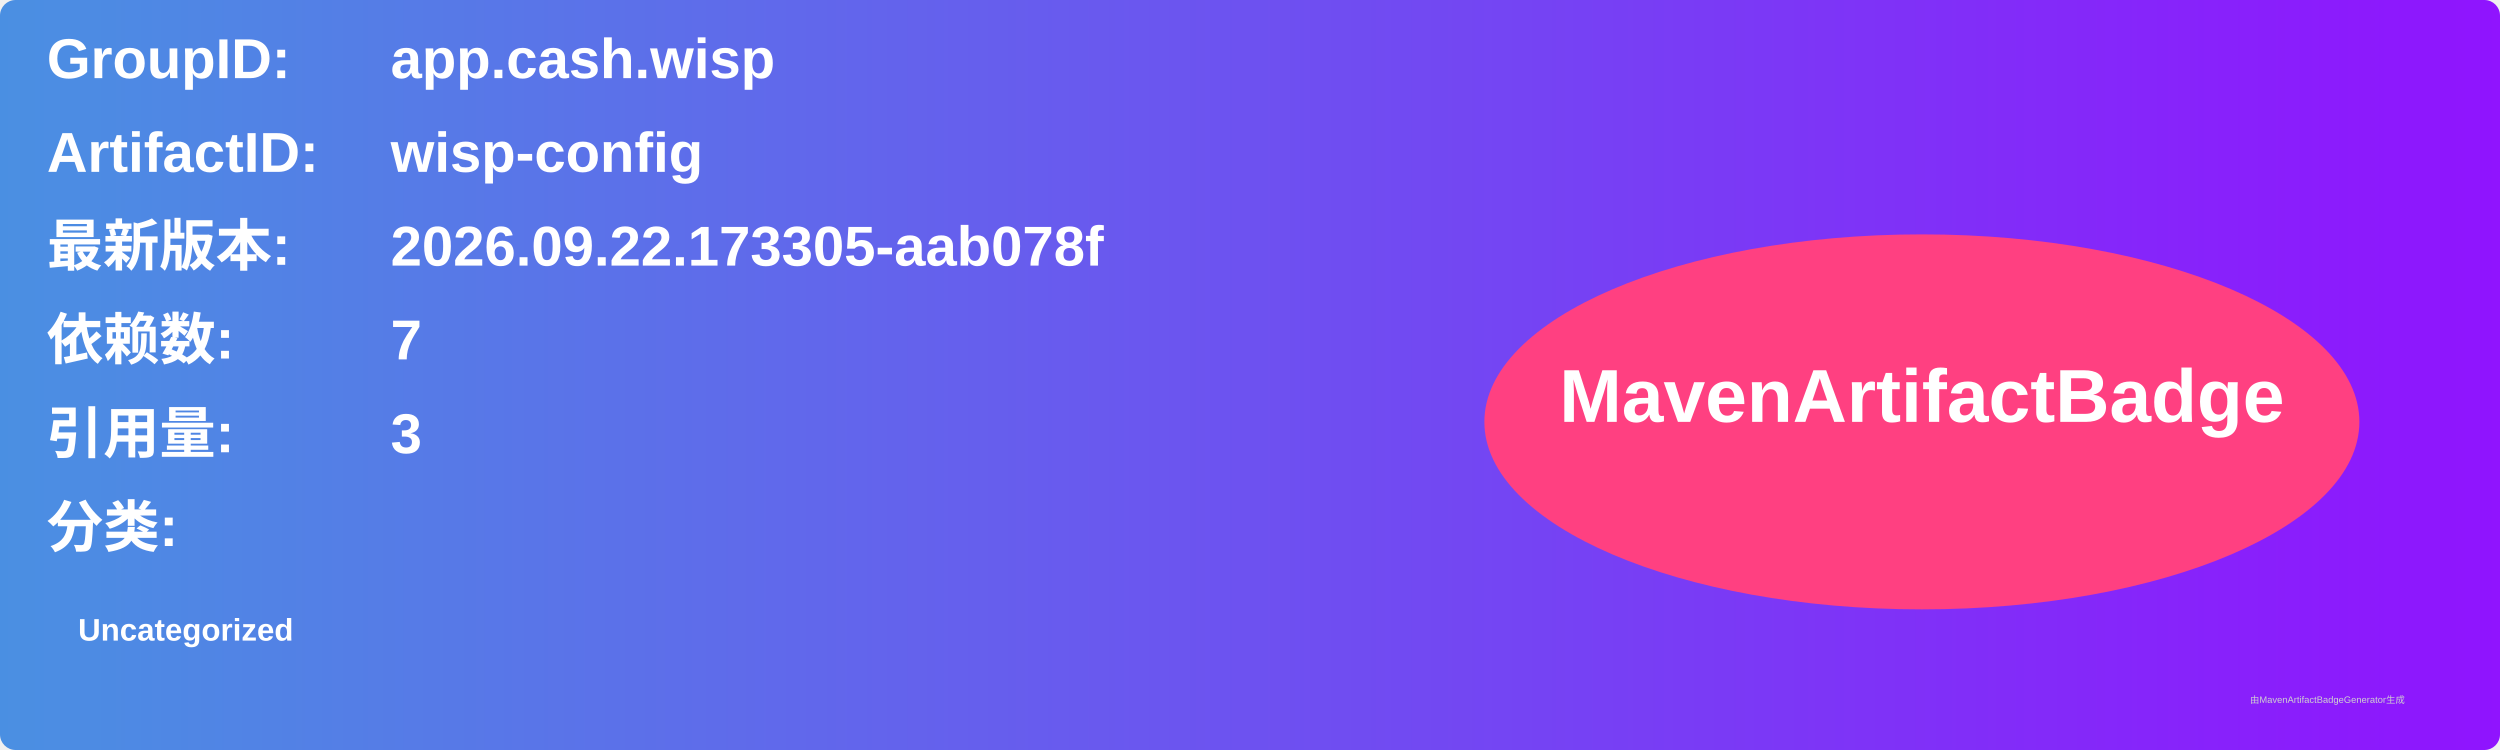
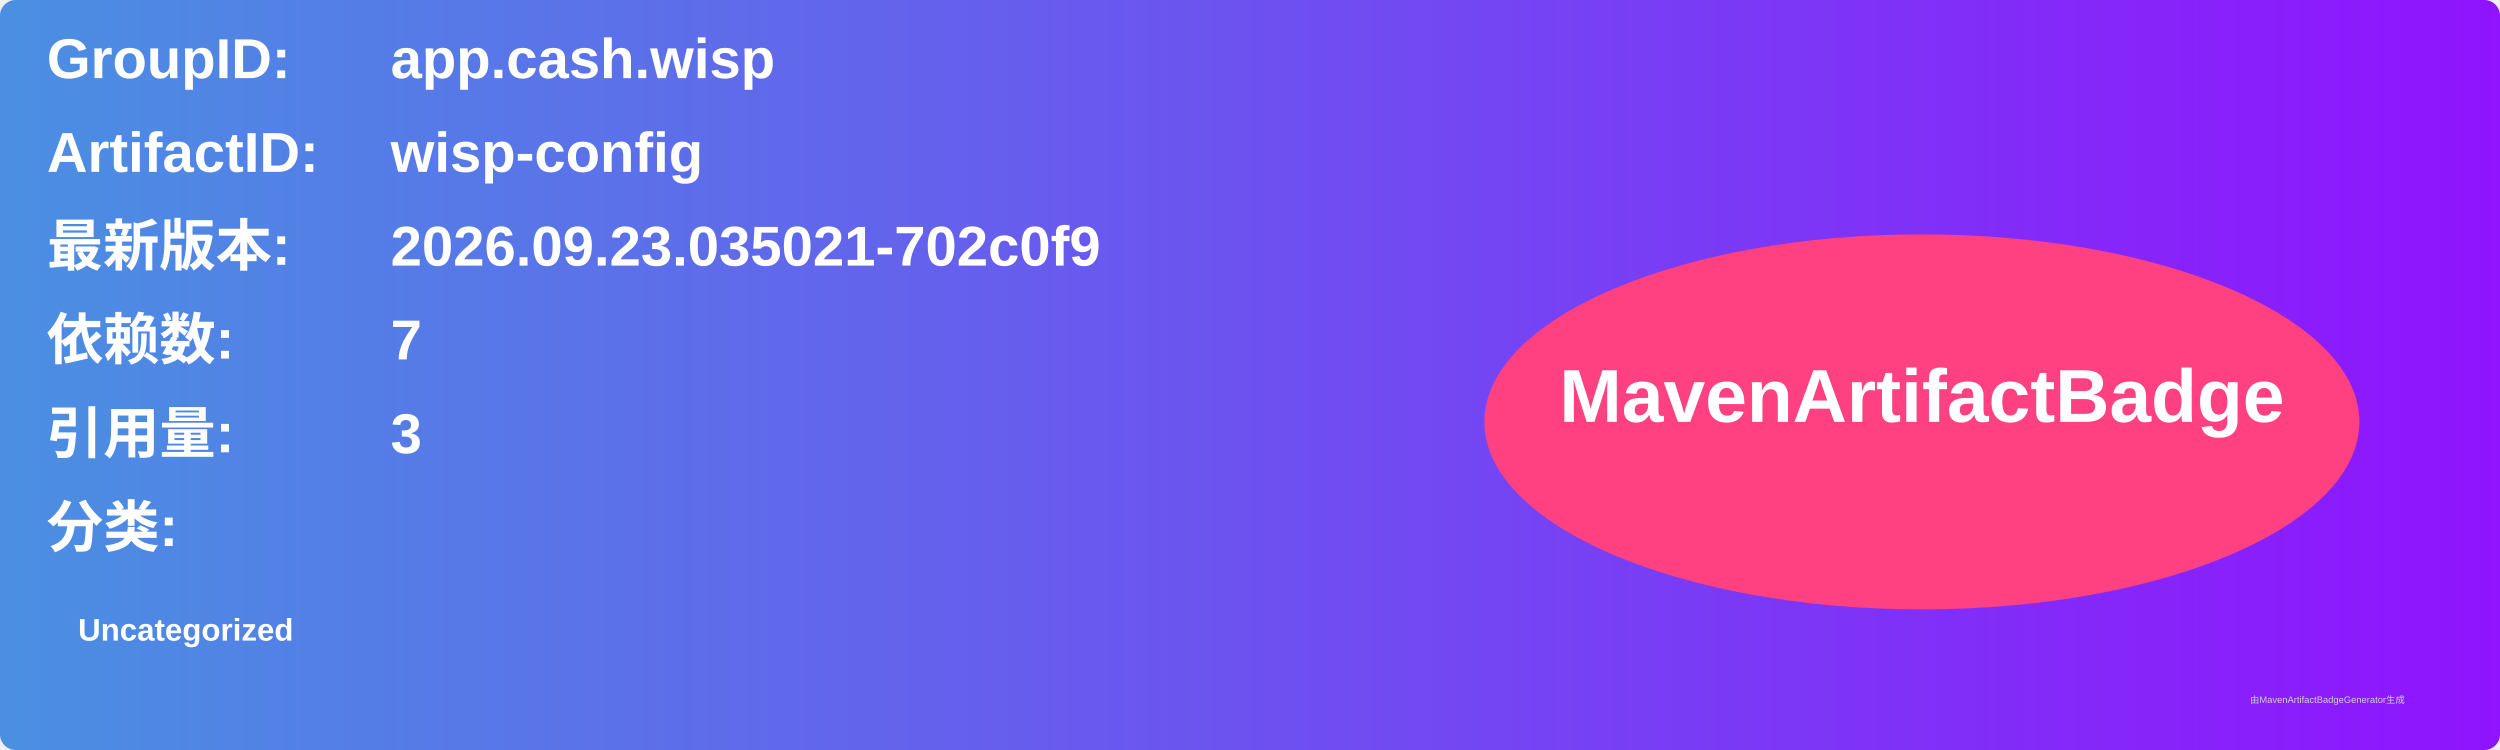
<svg xmlns="http://www.w3.org/2000/svg" width="800" height="240" viewBox="0 0 800 240">
  <linearGradient id="grad" x1="0%" y1="0%" x2="100%" y2="0%">
    <stop offset="0%" stop-color="#4a90e2" />
    <stop offset="100%" stop-color="#9013fe" />
  </linearGradient>
  <rect width="100%" height="100%" rx="5" ry="5" fill="url(#grad)" />
  <g transform="translate(15, 15)">
    <text x="0" y="10" font-family="Arial" font-size="18" fill="white" font-weight="bold" width="260">GroupID:</text>
    <text x="110" y="10" font-family="Arial" font-size="18" fill="white" font-weight="bold" width="460">app.cash.wisp</text>
    <text x="0" y="40" font-family="Arial" font-size="18" fill="white" font-weight="bold" width="260">ArtifactID:</text>
    <text x="110" y="40" font-family="Arial" font-size="18" fill="white" font-weight="bold" width="460">wisp-config</text>
    <text x="0" y="70" font-family="Arial" font-size="18" fill="white" font-weight="bold">最新版本:</text>
    <text x="110" y="70" font-family="Arial" font-size="18" fill="white" font-weight="bold">
-       <tspan font-weight="bold">2026.09.22.173305-aab078f</tspan>
+       <tspan font-weight="bold">2026.09.23.035021-702c0f9</tspan>
    </text>
    <text x="0" y="100" font-family="Arial" font-size="18" fill="white" font-weight="bold">依赖数: </text>
    <text x="110" y="100" font-family="Arial" font-size="18" fill="white">
      <tspan font-weight="bold">7</tspan>
    </text>
    <text x="0" y="130" font-family="Arial" font-size="18" fill="white" font-weight="bold">引用量: </text>
    <text x="110" y="130" font-family="Arial" font-size="18" fill="white">
      <tspan font-weight="bold">3</tspan>
    </text>
    <text x="0" y="160" font-family="Arial" font-size="18" fill="white" font-weight="bold">分类:</text>
    <text x="10" y="190" font-family="Arial" font-size="10" fill="white">
      <tspan font-weight="bold">Uncategorized</tspan>
    </text>
    <ellipse cx="600" cy="120" rx="140" ry="60" fill="#ff4081" />
    <text x="600" y="120" text-anchor="middle" font-family="Arial" font-size="24" fill="white" font-weight="bold">MavenArtifactBadge</text>
  </g>
  <text x="720" y="225" font-family="Arial" font-size="3" fill="#d0d0d0">由MavenArtifactBadgeGenerator生成</text>
</svg>
